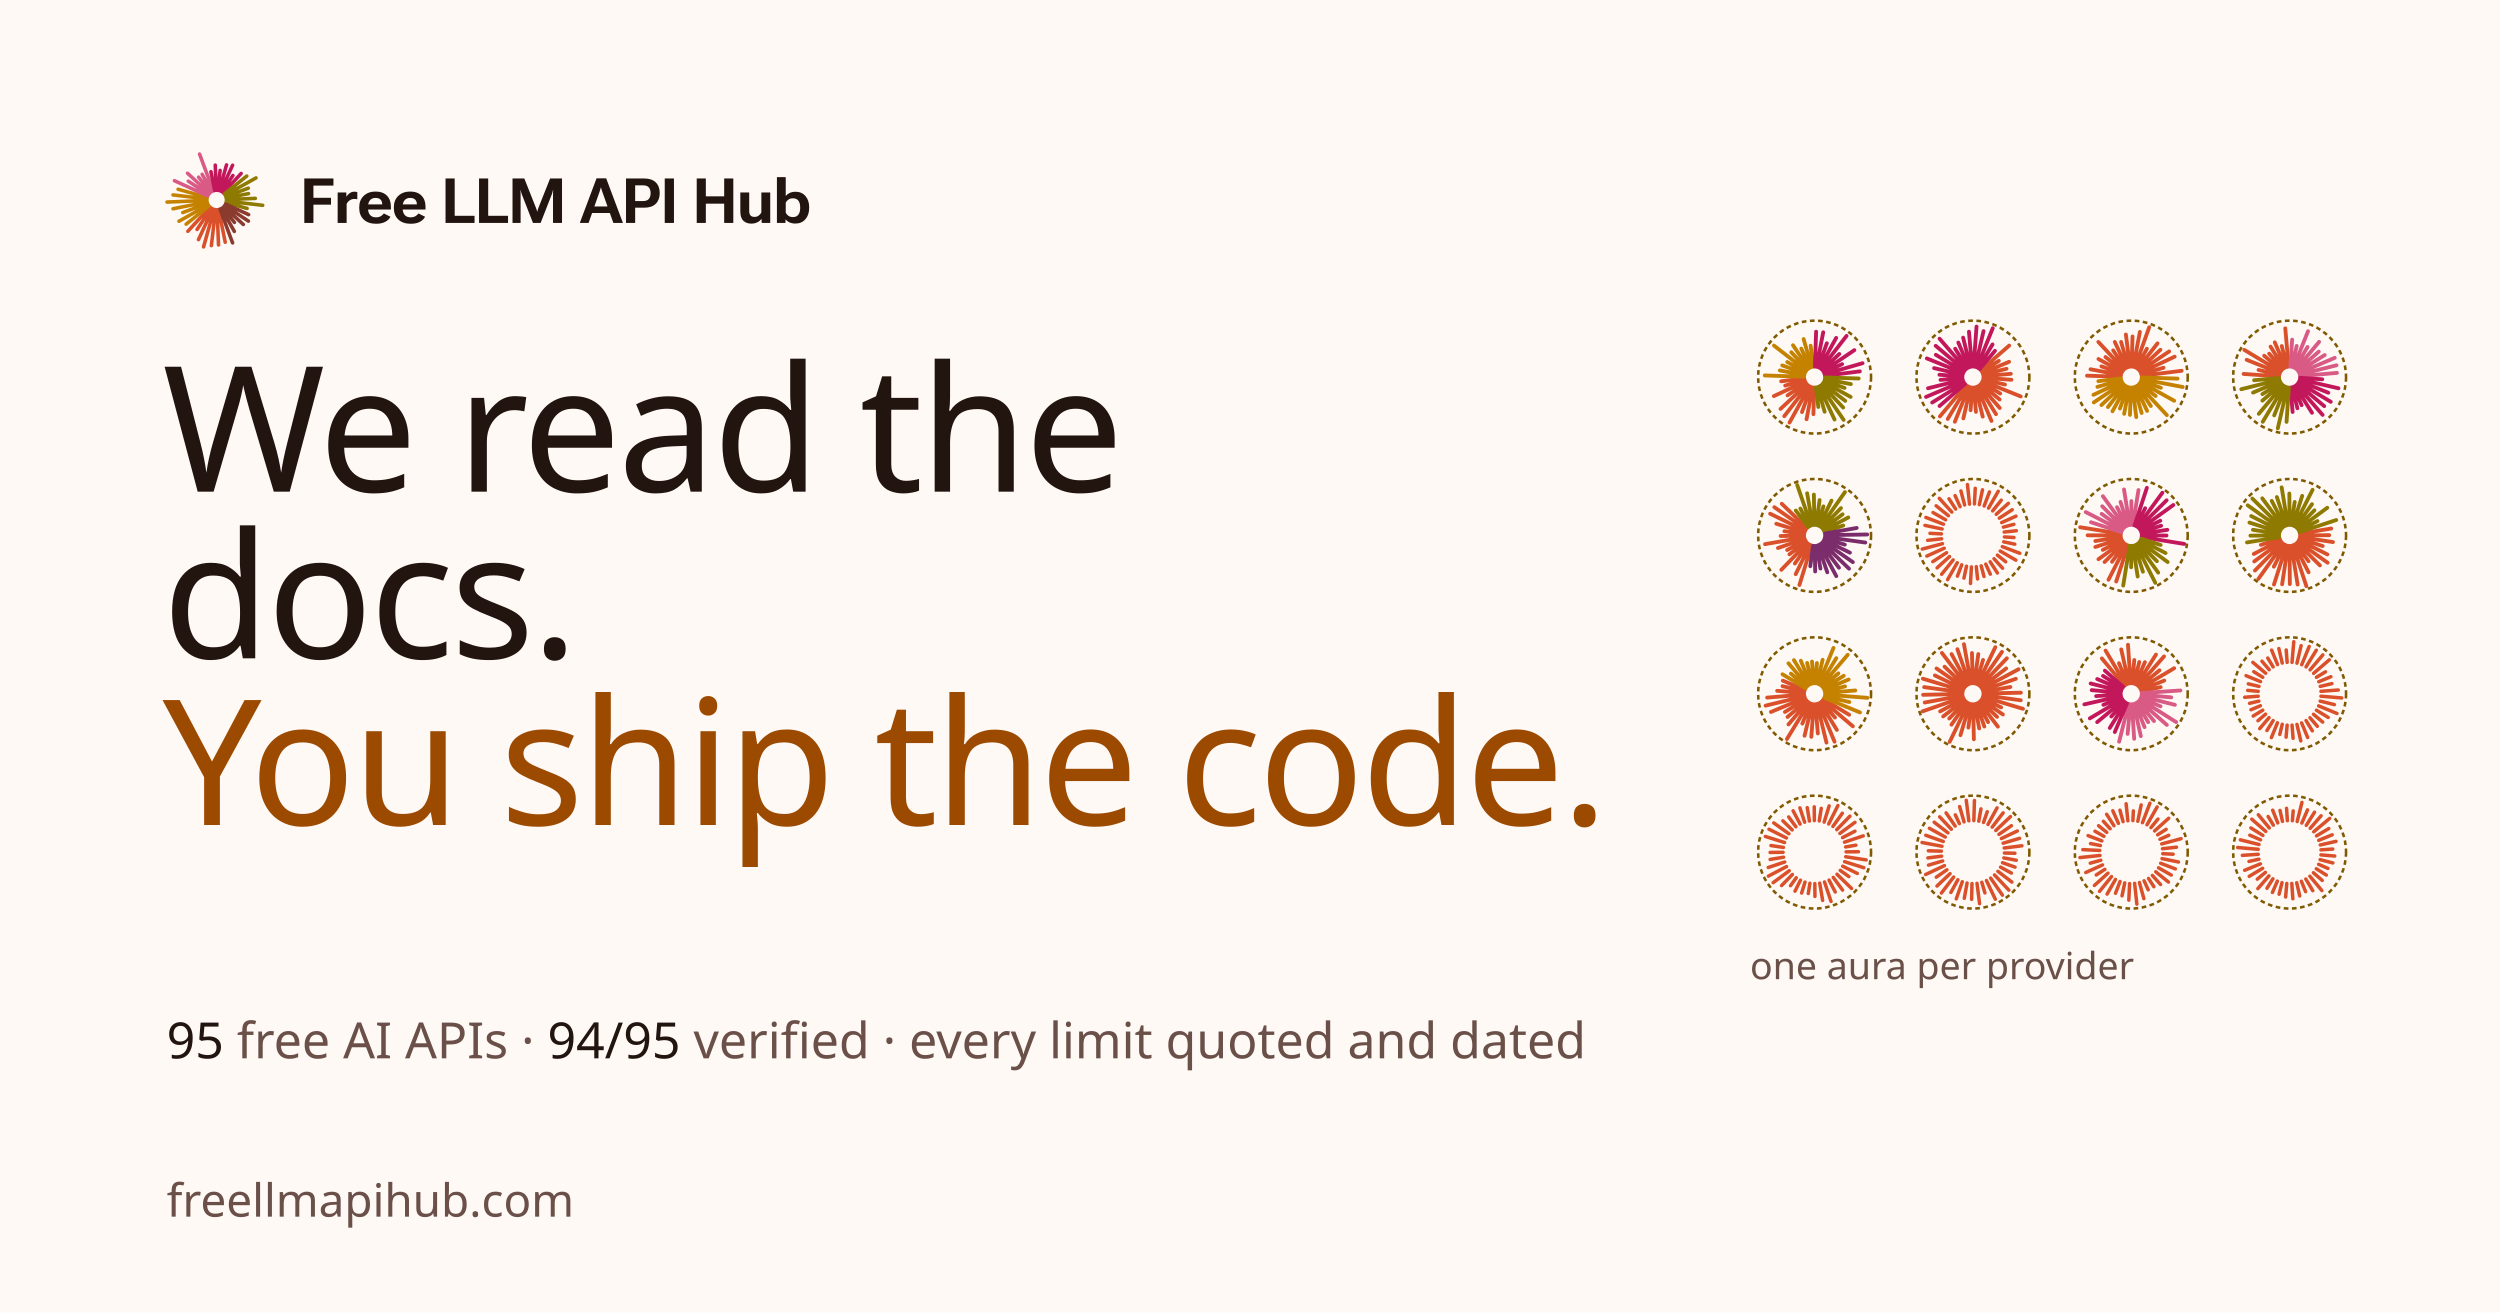
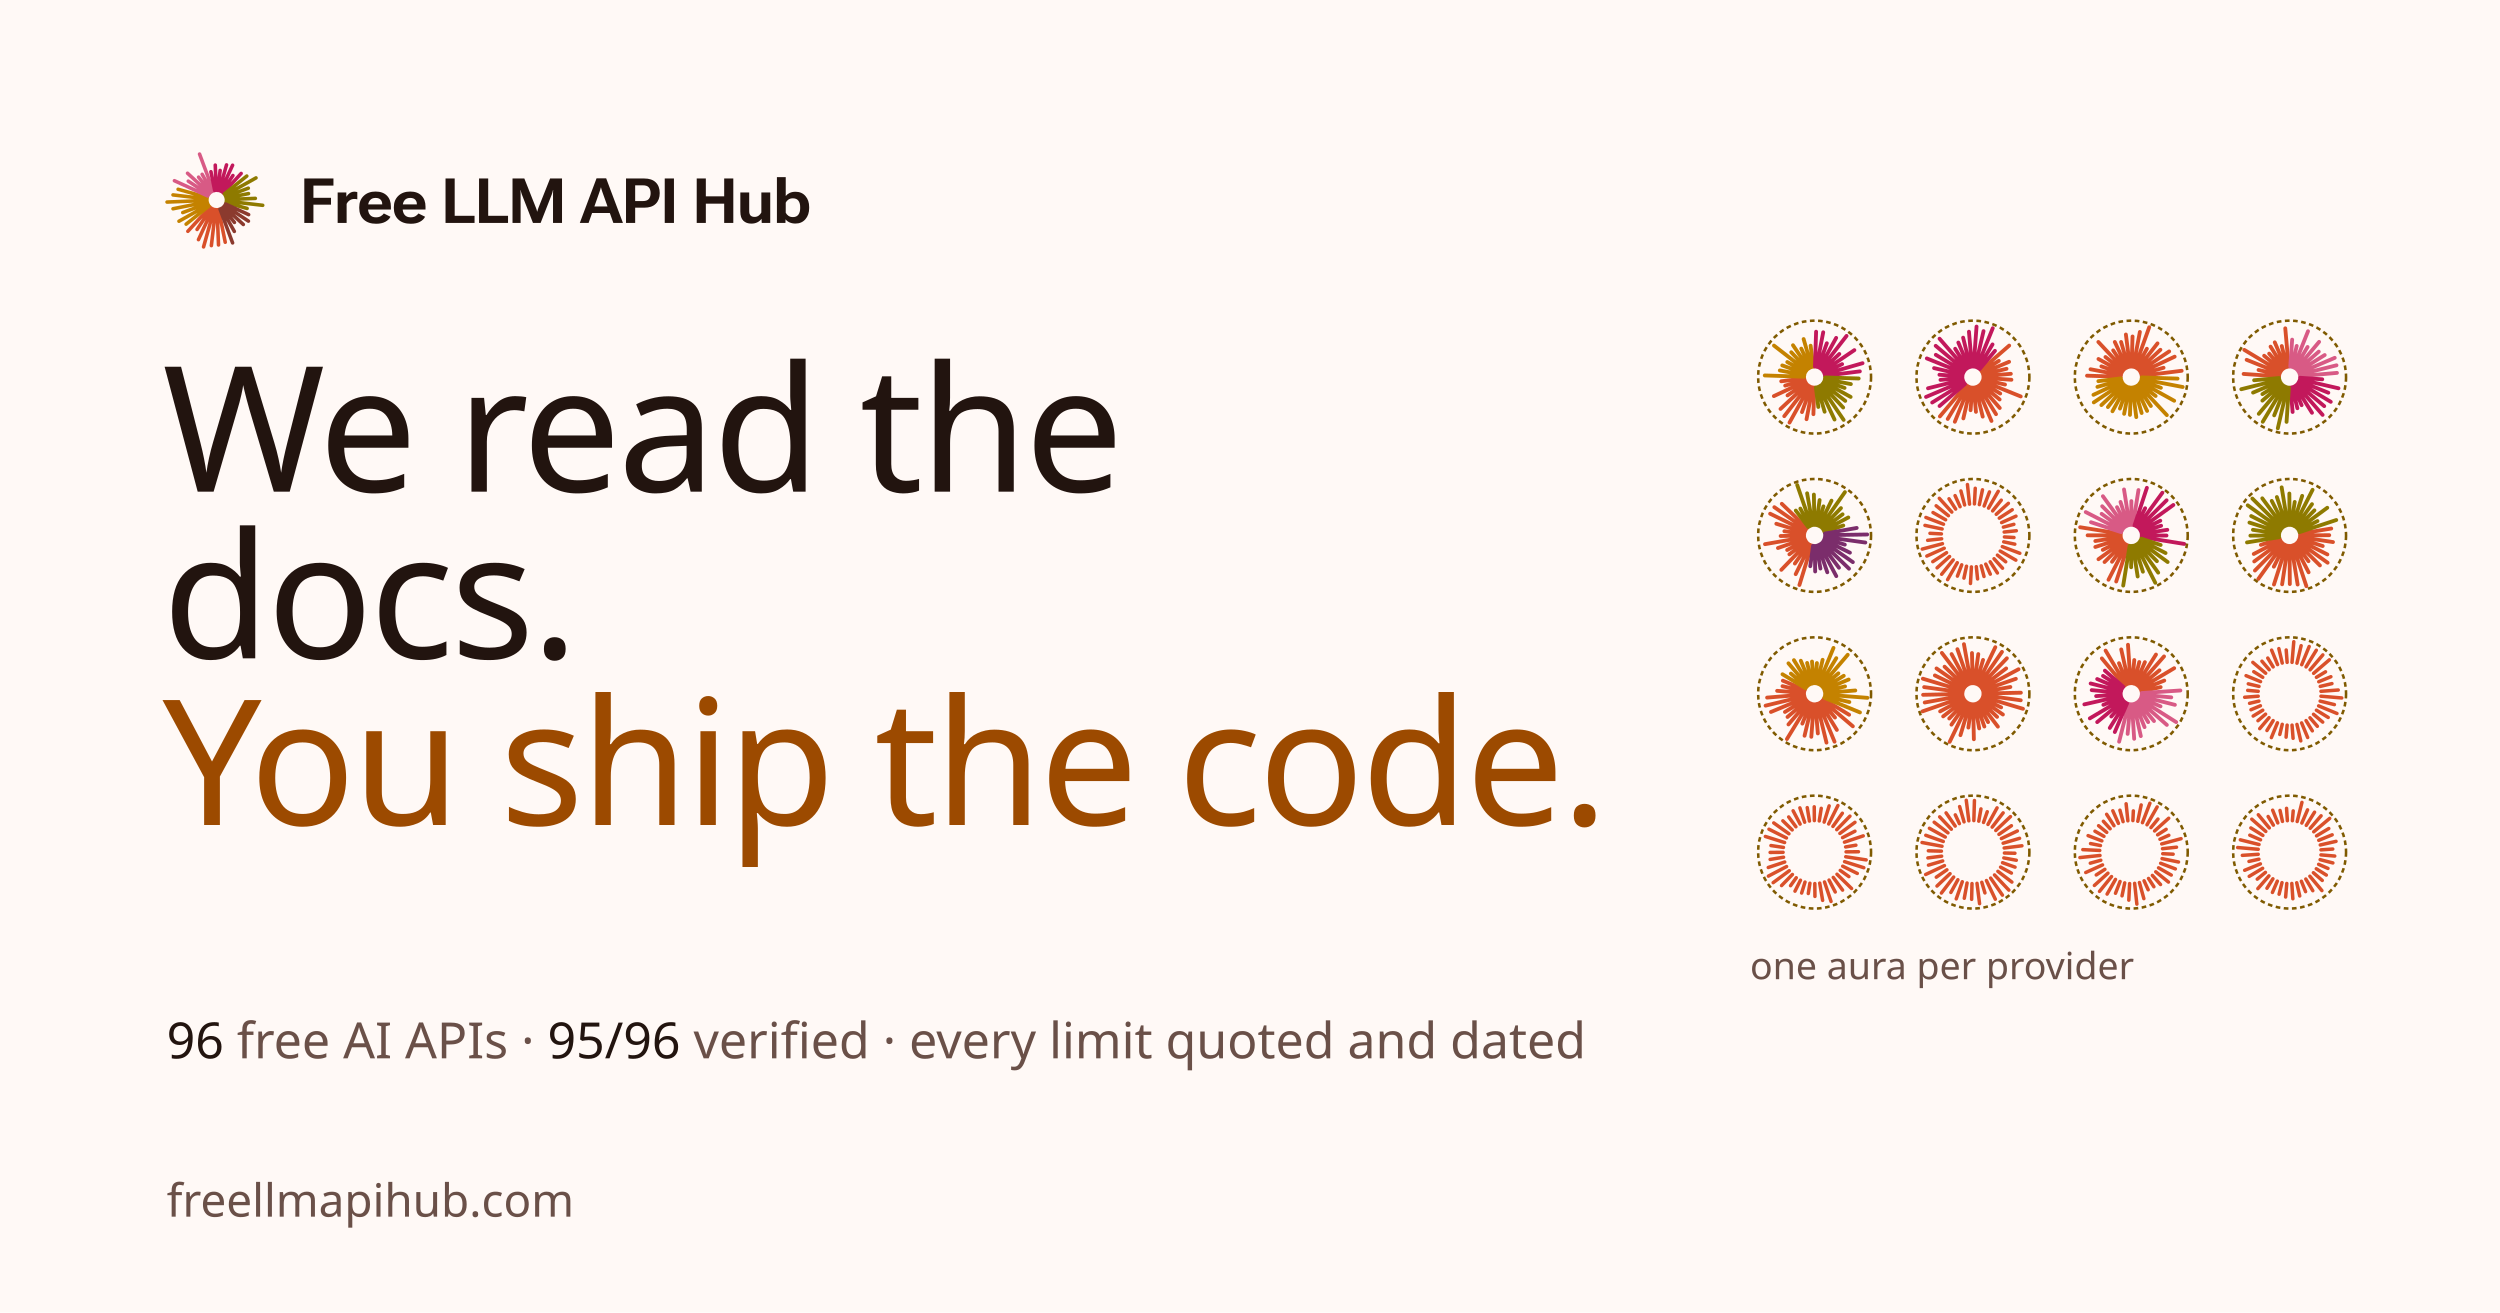
<svg xmlns="http://www.w3.org/2000/svg" width="1200" height="630" viewBox="0 0 1200 630">
  <rect width="1200" height="630" fill="#fff9f6" />
  <g transform="translate(78 70) scale(0.52)">
    <g fill="none" stroke-linecap="round" stroke-width="3.3">
      <path d="M51.8 58.8L57.9 89M50.4 59L51.7 91.5M49 58.9L45.1 92.1M47.6 58.7L37.9 93.3M46.3 58.2L33.2 86.6M45 57.5L31.9 77.2M43.9 56.6L23.4 78.9" stroke="#d9502a" />
      <path d="M42.9 55.6L21.8 72.3M42.2 54.4L15.2 69.6M41.6 53.1L18.7 61.6M41.2 51.8L9.7 58.1M41 50.4L4.2 51.9M41.1 49L9.7 45.3M41.3 47.6L14.4 40.1" stroke="#c48200" />
      <path d="M41.8 46.3L11 32.2M42.5 45L23.8 32.6M43.4 43.9L23.1 25.3M44.4 42.9L33.3 28.9M45.6 42.2L36.6 26.3M46.9 41.6L34.2 7.6" stroke="#d85a85" />
      <path d="M48.2 41.2L44.7 23.9M49.6 41L48.7 17.8M51 41.1L53.2 22.7M52.4 41.3L59.1 17.6M53.7 41.8L64.7 17.9M55 42.5L65 27.4M56.1 43.4L72.6 25.5" stroke="#c2185b" />
      <path d="M57.1 44.4L77.8 27.9M57.8 45.6L86.3 29.6M58.4 46.9L79.2 39.1M58.8 48.2L79.4 44.1M59 49.6L85.7 48.5M58.9 51L92.5 54.9M58.7 52.4L78.1 57.8" stroke="#8e7a00" />
      <path d="M58.2 53.7L79.5 63.5M57.5 55L79.3 69.5M56.6 56.1L74.6 72.6M55.6 57.1L66.4 70.7M54.4 57.8L66.3 79M53.1 58.4L64.7 89.6" stroke="#8b3a2e" />
    </g>
  </g>
  <path transform="translate(144 107) scale(0.014648)" fill="#22140f" d="M141 0H440V-599H1016V-822H440V-1223H1096V-1456H141ZM1234 0H1528V-623Q1562 -694 1629 -740Q1696 -785 1776 -785Q1808 -785 1833 -782Q1858 -778 1878 -772V-1009Q1866 -1013 1841 -1019Q1815 -1024 1785 -1024Q1699 -1024 1631 -977Q1562 -929 1524 -862H1520L1517 -998H1234ZM1941 -486Q1941 -252 2087 -112Q2234 28 2495 28Q2677 28 2796 -37Q2915 -101 2965 -202L2747 -310Q2710 -257 2647 -220Q2584 -183 2491 -183Q2361 -183 2295 -262Q2229 -341 2229 -477V-536Q2229 -663 2292 -741Q2354 -819 2475 -819Q2587 -819 2641 -762Q2694 -705 2694 -620V-606H2117V-438H2979V-531Q2979 -763 2847 -895Q2715 -1028 2476 -1028Q2237 -1028 2089 -888Q1941 -747 1941 -516ZM3075 -486Q3075 -252 3222 -112Q3369 28 3629 28Q3812 28 3930 -37Q4049 -101 4099 -202L3882 -310Q3844 -257 3781 -220Q3719 -183 3626 -183Q3496 -183 3430 -262Q3364 -341 3364 -477V-536Q3364 -663 3426 -741Q3488 -819 3610 -819Q3721 -819 3775 -762Q3829 -705 3829 -620V-606H3252V-438H4113V-531Q4113 -763 3981 -895Q3849 -1028 3611 -1028Q3371 -1028 3223 -888Q3075 -747 3075 -516ZM4769 0H5720V-234H5069V-1456H4769ZM5867 0H6817V-234H6167V-1456H5867ZM6964 0H7229L7229 -937Q7229 -969 7227 -1008Q7226 -1048 7224 -1076H7230Q7235 -1048 7246 -1009Q7256 -969 7268 -937L7634 0H7885L8252 -937Q8263 -969 8273 -1007Q8283 -1044 8289 -1076H8296Q8293 -1045 8292 -1007Q8291 -969 8291 -937L8291 0H8586V-1456H8195L7814 -497Q7802 -464 7792 -434Q7782 -404 7775 -371H7770Q7763 -404 7754 -434Q7744 -464 7731 -497L7351 -1456H6964ZM9169 0H9457L9820 -1032Q9833 -1069 9842 -1101Q9850 -1133 9858 -1162H9864Q9872 -1133 9880 -1101Q9889 -1069 9902 -1032L10268 0H10582L10033 -1461H9717ZM9456 -326H10281L10214 -540H9521ZM10683 0H10983V-499H11276Q11529 -498 11658 -627Q11788 -756 11788 -978Q11788 -1202 11657 -1329Q11527 -1456 11279 -1456H10683ZM10983 -716V-1232H11234Q11376 -1232 11432 -1162Q11489 -1092 11489 -975Q11489 -858 11432 -787Q11376 -716 11234 -716ZM11952 0H12254V-1456H11952ZM13000 0H13299V-631H13900V0H14199V-1456H13900V-871H13299V-1456H13000ZM14429 -377Q14429 -164 14528 -71Q14627 23 14788 23Q14902 23 14988 -20Q15074 -63 15121 -133H15124L15130 0H15409V-998H15118V-342Q15087 -280 15029 -238Q14972 -197 14896 -197Q14812 -197 14766 -241Q14720 -285 14720 -391V-998H14429ZM15628 0H15907L15911 -117H15914Q15953 -58 16040 -18Q16126 21 16236 21Q16439 21 16562 -121Q16685 -263 16685 -488V-518Q16685 -741 16563 -881Q16442 -1021 16238 -1021Q16128 -1021 16047 -983Q15967 -945 15917 -882V-1501H15628ZM15917 -335V-663Q15942 -719 16002 -763Q16063 -806 16150 -806Q16274 -806 16332 -728Q16390 -650 16390 -522V-482Q16390 -352 16332 -272Q16273 -191 16154 -191Q16062 -191 16002 -235Q15943 -279 15917 -335Z" />
  <text x="78" y="236" fill="#22140f" font-family="OG Display" font-size="84" letter-spacing="-1.5">We read the</text>
  <text x="78" y="316" fill="#22140f" font-family="OG Display" font-size="84" letter-spacing="-1.5">docs.</text>
  <text x="78" y="396" fill="#9c4a00" font-family="OG Display" font-size="84" letter-spacing="-1.5">You ship the code.</text>
  <text x="80" y="508" fill="#6a5048" font-family="OG Mono" font-size="24">
-     <tspan fill="#22140f" font-weight="500">95</tspan> free AI APIs · <tspan fill="#22140f" font-weight="500">94/95</tspan> verified · every limit quoted and dated</text>
+     <tspan fill="#22140f" font-weight="500">96</tspan> free AI APIs · <tspan fill="#22140f" font-weight="500">95/96</tspan> verified · every limit quoted and dated</text>
  <g transform="translate(843 153) scale(0.56)">
    <g fill="none" stroke-linecap="round" stroke-width="3.3">
      <path d="M49.7 59L49 81.8M48.3 58.8L43.1 86.1M46.9 58.5L39.2 80M45.7 57.9L28.5 89M44.5 57.1L24 83.5M43.4 56.2L20.8 77.3M42.6 55L26.8 65.7M41.9 53.8L15.1 66.3M41.4 52.5L24.8 57.3M41.1 51.1L21.4 53.6" stroke="#d9502a" />
      <path d="M41 49.7L7.3 48.6M41.2 48.3L20.2 44.3M41.5 46.9L22.3 40M42.1 45.7L26.6 37.1M42.9 44.5L15.2 23M43.8 43.4L30 28.7M45 42.6L31.5 22.7M46.2 41.9L38.6 25.6M47.5 41.4L40.6 17.4M48.9 41.1L46.6 23.1" stroke="#c48200" />
      <path d="M50.3 41L51.3 11.1M51.7 41.2L57.4 11.6M53.1 41.5L60.5 21M54.3 42.1L68.5 16.4M55.5 42.9L77.4 14.7M56.6 43.8L71.2 30.2M57.4 45L84.1 26.9M58.1 46.2L73.6 38.9M58.6 47.5L91.1 38.1M58.9 48.9L88.8 45.1" stroke="#c2185b" />
      <path d="M59 50.3L87.8 51.2M58.8 51.7L81.1 56M58.5 53.1L75.7 59.3M57.9 54.3L80.9 67M57.1 55.5L76.3 70.4M56.2 56.6L74.5 76.1M55 57.4L74.9 86.7M53.8 58.1L67.1 86.4M52.5 58.6L58.6 79.7M51.1 58.9L53.2 75.6" stroke="#8e7a00" />
    </g>
    <circle cx="50" cy="50" r="48.4" fill="none" stroke="#7f5a00" stroke-width="2.2" stroke-dasharray="4 3" />
  </g>
  <g transform="translate(919 153) scale(0.56)">
    <g fill="none" stroke-linecap="round" stroke-width="3.3">
      <path d="M56.8 44.1L81.1 23M57.6 45.2L72.2 36.1M58.3 46.5L81 36.9M58.7 47.8L78.8 42.9M59 49.2L82.5 47.2M59 50.6L83 52.3M58.8 52L77.5 56.4M58.3 53.4L91 66.6M57.7 54.6L73.4 64.1M56.9 55.8L72.9 69.2M55.9 56.8L73 76.5M54.8 57.6L69.8 81.8M53.5 58.3L65.9 87.6M52.2 58.7L58.4 83.9M50.8 59L52.6 79.8M49.4 59L48 78.4M48 58.8L41.8 85.4M46.6 58.3L34.5 88.3M45.4 57.7L28.4 85.9M44.2 56.9L21.7 83.7" stroke="#d9502a" />
      <path d="M43.2 55.9L21.4 74.8M42.4 54.8L15.1 71.8M41.7 53.5L9.8 67M41.3 52.2L11.5 59.6M41 50.8L22.2 52.4M41 49.4L21.3 48M41.2 48L16.7 42.3M41.7 46.6L10.5 34M42.3 45.4L18.2 30.9M43.1 44.2L18.1 23.2M44.1 43.2L21.4 17.1M45.2 42.4L34.8 25.7M46.5 41.7L37.5 20.4M47.8 41.3L41.6 16.2M49.2 41L46.6 11.1M50.6 41L53.1 6.7M52 41.2L59.1 10.6M53.4 41.7L67 8.1M54.6 42.3L66.8 22M55.8 43.1L68.9 27.5" stroke="#c2185b" />
    </g>
    <circle cx="50" cy="50" r="48.4" fill="none" stroke="#7f5a00" stroke-width="2.2" stroke-dasharray="4 3" />
  </g>
  <g transform="translate(995 153) scale(0.56)">
    <g fill="none" stroke-linecap="round" stroke-width="3.3">
      <path d="M41 49.7L12.1 48.8M41.2 48.3L15.1 43.3M41.5 46.9L24.4 40.8M42.1 45.7L21.9 34.5M42.9 44.5L27.9 32.8M43.8 43.4L21.8 19.9M44.9 42.6L34.5 27.1M46.2 41.9L35.9 19.9M47.5 41.4L41.3 19.9M48.9 41.1L45.4 13.5M50.3 41L51.1 15.2M51.7 41.2L57.4 11.3M53.1 41.5L65.4 7.3M54.3 42.1L63.4 25.7M55.5 42.9L72.5 21.1M56.6 43.8L75 26.6M57.4 44.9L82.5 28M58.1 46.2L87.2 32.5M58.6 47.5L77.7 42M58.9 48.9L93.2 44.6" stroke="#d9502a" />
      <path d="M59 50.3L89.7 51.3M58.8 51.7L94.1 58.5M58.5 53.1L75.4 59.2M57.9 54.3L86.8 70.3M57.1 55.5L70.9 66.2M56.2 56.6L80.5 82.6M55.1 57.4L66.8 74.8M53.8 58.1L63.6 79M52.5 58.6L58.9 80.8M51.1 58.9L54.3 84.3M49.7 59L48.9 82.4M48.3 58.8L43.9 81.5M46.9 58.5L40.3 77M45.7 57.9L33.9 79.3M44.5 57.1L30 75.7M43.4 56.2L24.4 74M42.6 55.1L17.9 71.7M41.9 53.8L17.6 65.2M41.4 52.5L21 58.4M41.1 51.1L21.8 53.5" stroke="#c48200" />
    </g>
    <circle cx="50" cy="50" r="48.4" fill="none" stroke="#7f5a00" stroke-width="2.2" stroke-dasharray="4 3" />
  </g>
  <g transform="translate(1071 153) scale(0.56)">
    <g fill="none" stroke-linecap="round" stroke-width="3.3">
      <path d="M41 49.4L10.6 47.3M41.2 48L23.4 43.9M41.7 46.6L13.2 35.2M42.3 45.4L11.2 26.7M43.1 44.2L28.2 31.7M44.1 43.2L32.5 29.9M45.2 42.4L33.7 23.9M46.5 41.7L37.3 20.2M47.8 41.3L43.3 23.4M49.2 41L46.3 8.2" stroke="#d9502a" />
      <path d="M50.6 41L52.2 17.9M52 41.2L56.1 23.3M53.4 41.7L65.8 10.7M54.6 42.3L65.4 24.2M55.8 43.1L75.3 19.8M56.8 44.1L75 28.2M57.6 45.2L80.1 31.1M58.3 46.5L88.7 33.5M58.7 47.8L90.2 39.9M59 49.2L90.6 46.4" stroke="#d85a85" />
      <path d="M59 50.6L78 51.9M58.8 52L91.9 59.6M58.3 53.4L83.2 63.4M57.7 54.6L85.3 71.2M56.9 55.8L79.7 74.9M55.9 56.8L78.3 82.4M54.8 57.6L69.2 80.6M53.5 58.3L60.3 74.1M52.2 58.7L56.7 76.7M50.8 59L52.6 79.9" stroke="#c2185b" />
      <path d="M49.4 59L47.4 88.4M48 58.8L39.9 93.9M46.6 58.3L36.8 82.8M45.4 57.7L27 88.3M44.2 56.9L23.6 81.5M43.2 55.9L26.7 70.2M42.4 54.8L26.7 64.6M41.7 53.5L18.7 63.3M41.3 52.2L8.6 60.4M41 50.8L19.6 52.7" stroke="#8e7a00" />
    </g>
    <circle cx="50" cy="50" r="48.4" fill="none" stroke="#7f5a00" stroke-width="2.2" stroke-dasharray="4 3" />
  </g>
  <g transform="translate(843 229) scale(0.56)">
    <g fill="none" stroke-linecap="round" stroke-width="3.3">
      <path d="M47.4 58.6L37 92.5M46.1 58.1L33.8 83.2M44.8 57.4L33.1 74.1M43.7 56.5L21.5 79.5M42.8 55.4L28.4 66.2M42.1 54.2L26.5 62.5M41.5 52.9L18.6 60.8M41.1 51.6L7.5 57.5M41 50.2L20.9 50.5M41.1 48.7L24.1 46.4M41.4 47.4L17.2 40M41.9 46.1L11.9 31.4M42.6 44.8L15.5 25.8M43.5 43.7L21.9 22.9" stroke="#d9502a" />
      <path d="M44.6 42.8L33.9 28.7M45.8 42.1L37.8 27M47.1 41.5L35.1 6.8M48.4 41.1L43.6 13.9M49.8 41L49.4 15M51.3 41.1L54.3 19.7M52.6 41.4L57.6 25.1M53.9 41.9L64.5 20.2M55.2 42.6L76 12.9M56.3 43.5L72.6 26.6M57.2 44.6L74 31.9M57.9 45.8L78.9 34.6M58.5 47.1L74.6 41.5" stroke="#8e7a00" />
      <path d="M58.9 48.4L86.1 43.6M59 49.8L95.1 49.2M58.9 51.3L93.5 56.1M58.6 52.6L75.9 57.9M58.1 53.9L80.3 64.8M57.4 55.2L82.8 72.9M56.5 56.3L79.5 78.5M55.4 57.2L70.9 77.7M54.2 57.9L68.6 84.9M52.9 58.5L60.9 81.6M51.6 58.9L55 78.4M50.2 59L50.5 80.9M48.7 58.9L46.3 76.4" stroke="#7b2d6b" />
    </g>
    <circle cx="50" cy="50" r="48.4" fill="none" stroke="#7f5a00" stroke-width="2.2" stroke-dasharray="4 3" />
  </g>
  <g transform="translate(919 229) scale(0.56)">
    <g fill="none" stroke-linecap="round" stroke-width="3">
      <path d="M76.8 47.1L87.2 46M77 51.3L85.2 51.8M76.4 55.5L85.9 57.5M75.2 59.6L90.2 65.3M73.4 63.4L86.8 71.2M71 66.9L78.1 72.6M68.1 70L75.4 78.1M64.8 72.6L71 82.2M61 74.6L64.9 83.2M57.1 76.1L59.5 85.2M52.9 76.8L54 87.3M48.7 77L47.9 91.2M44.5 76.4L42.3 86.6M40.4 75.2L36.7 84.9M36.6 73.4L28.3 87.9M33.1 71L23.2 83.3M30 68.1L19.3 77.8M27.4 64.8L15.6 72.5M25.4 61L10.5 67.7M23.9 57.1L6.6 61.7M23.2 52.9L11.2 54.2M23 48.7L13.2 48.2M23.6 44.5L8.9 41.4M24.8 40.4L9.7 34.6M26.6 36.6L15.8 30.4M29 33.1L18.5 24.6M31.9 30L21.2 18.2M35.2 27.4L29.5 18.6M39 25.4L34.7 15.9M42.9 23.9L39.7 11.9M47.1 23.2L45.3 6.4M51.3 23L52 9.6M55.5 23.6L58.2 10.9M59.6 24.8L64.2 12.7M63.4 26.6L71.7 12.2M66.9 29L74.3 19.8M70 31.9L80.4 22.5M72.6 35.2L83.7 28M74.6 39L86.9 33.5M76.1 42.9L85.1 40.5" stroke="#d9502a" />
    </g>
    <circle cx="50" cy="50" r="48.4" fill="none" stroke="#7f5a00" stroke-width="2.2" stroke-dasharray="4 3" />
  </g>
  <g transform="translate(995 229) scale(0.56)">
    <g fill="none" stroke-linecap="round" stroke-width="3.3">
      <path d="M47.2 58.6L37.1 89.5M45.9 58L30.5 88M44.7 57.3L33.5 72.6M43.6 56.4L27.1 72.8M42.7 55.3L21.9 70.4M42 54.1L25.6 62.4M41.4 52.8L19.2 59.9M41.1 51.4L19.2 54.8M41 50L12.6 49.9M41.1 48.6L6.2 43" stroke="#d9502a" />
      <path d="M41.4 47.2L15.5 38.7M42 45.9L11 30M42.7 44.7L24.6 31.5M43.6 43.6L25.1 25M44.7 42.7L25.7 16.4M45.9 42L37.8 25.8M47.2 41.4L40.8 21.3M48.6 41.1L43.8 10.6M50 41L50.1 20.6M51.4 41.1L56.2 11.1" stroke="#d85a85" />
      <path d="M52.8 41.4L63.4 9.2M54.1 42L61.9 26.7M55.3 42.7L76.7 13.4M56.4 43.6L80.3 19.9M57.3 44.7L86.1 23.9M58 45.9L74.9 37.4M58.6 47.2L75.6 41.7M58.9 48.6L80.9 45.2M59 50L80.2 50.1M58.9 51.4L95.4 57.3" stroke="#c2185b" />
      <path d="M58.6 52.8L75.2 58.2M58 54.1L79.4 65.1M57.3 55.3L81.2 72.8M56.4 56.4L72 72.1M55.3 57.3L73.1 81.9M54.1 58L70.6 90.6M52.8 58.6L60 81.1M51.4 58.9L55.5 85.2M50 59L49.9 77.3M48.6 58.9L43.1 93" stroke="#8e7a00" />
    </g>
    <circle cx="50" cy="50" r="48.4" fill="none" stroke="#7f5a00" stroke-width="2.2" stroke-dasharray="4 3" />
  </g>
  <g transform="translate(1071 229) scale(0.56)">
    <g fill="none" stroke-linecap="round" stroke-width="3.3">
      <path d="M58.9 48.5L85.7 44.1M59 50L84 49.8M58.9 51.4L87.2 55.7M58.6 52.7L78.4 59.1M58 54L82.4 66.3M57.3 55.3L82.6 73.4M56.4 56.3L76 75.7M55.3 57.3L66.2 72.1M54.1 58L66.3 81.6M52.8 58.5L64.4 93.5M51.5 58.9L56.9 92.1M50 59L50.2 91.7M48.6 58.9L43.6 91.9M47.3 58.6L36.6 92.1M46 58L36.5 76.8M44.7 57.3L23.2 87.3M43.7 56.4L20.3 80.1M42.7 55.3L19.7 72.3M42 54.1L19.3 65.9M41.5 52.8L25.4 58.1" stroke="#d9502a" />
      <path d="M41.1 51.5L13.5 56M41 50L16.4 50.2M41.1 48.6L18.6 45.2M41.4 47.3L15.6 39M42 46L17.1 33.4M42.7 44.7L14.1 24.2M43.6 43.7L18.1 18.4M44.7 42.7L26.6 18.2M45.9 42L34.7 20.4M47.2 41.5L39.1 17.1M48.5 41.1L43.2 8.8M50 41L49.8 14.1M51.4 41.1L54.4 21.3M52.7 41.4L60.8 16.1M54 42L69.7 10.9M55.3 42.7L69.2 23.2M56.3 43.6L71.3 28.5M57.3 44.7L82.3 26.3M58 45.9L73.9 37.7M58.5 47.2L90 36.8" stroke="#8e7a00" />
    </g>
    <circle cx="50" cy="50" r="48.4" fill="none" stroke="#7f5a00" stroke-width="2.2" stroke-dasharray="4 3" />
  </g>
  <g transform="translate(843 305) scale(0.56)">
    <g fill="none" stroke-linecap="round" stroke-width="3.3">
      <path d="M57.7 54.7L79.6 68M56.9 55.8L82.8 77.9M55.9 56.8L67.5 70.4M54.7 57.7L69.1 81M53.5 58.3L67.1 91.1M52.1 58.7L60.2 91.9M50.7 59L52.8 84M49.3 59L47.2 86.9M47.9 58.8L41.4 86M46.6 58.3L39.5 75.6M45.3 57.7L26.3 88.8M44.2 56.9L27.6 76.3M43.2 55.9L26.8 69.9M42.3 54.7L24.6 65.6M41.7 53.5L12.6 65.6M41.3 52.1L8 60.2M41 50.7L9.3 53.3M41 49.3L17.9 47.5M41.2 47.9L22.5 43.5M41.7 46.6L22.8 38.8" stroke="#d9502a" />
      <path d="M42.3 45.3L22.5 33.3M43.1 44.2L29.7 32.7M44.1 43.2L27.6 23.9M45.3 42.3L32.3 21.2M46.5 41.7L38.2 21.7M47.9 41.3L43.6 23.6M49.3 41L47.8 22.4M50.7 41L52 23.7M52.1 41.2L56.9 20.9M53.4 41.7L66.2 10.7M54.7 42.3L68.6 19.5M55.8 43.1L78.4 16.6M56.8 44.1L70.4 32.5M57.7 45.3L75 34.6M58.3 46.5L79.2 37.8M58.7 47.9L76.1 43.7M59 49.3L84.9 47.2M59 50.7L95.3 53.5M58.8 52.1L79.8 57.1M58.3 53.4L88.9 66" stroke="#c48200" />
    </g>
    <circle cx="50" cy="50" r="48.4" fill="none" stroke="#7f5a00" stroke-width="2.2" stroke-dasharray="4 3" />
  </g>
  <g transform="translate(919 305) scale(0.56)">
    <g fill="none" stroke-linecap="round" stroke-width="3.3">
      <path d="M47.4 58.6L39.3 85.5M46.1 58.1L30.1 91.2M44.9 57.4L31.6 76.5M43.8 56.5L29.7 71.2M42.8 55.4L24.5 69.4M42.1 54.3L21.9 65.1M41.5 53L6.8 65.1M41.1 51.6L8.7 57.5M41 50.2L7.3 50.9M41.1 48.8L8.2 44.3M41.4 47.4L7.1 37.1M41.9 46.1L17.4 34.3M42.6 44.9L18.8 28.3M43.5 43.8L25.7 26.8M44.6 42.8L23.4 15M45.7 42.1L31.7 16M47 41.5L36.7 11.8M48.4 41.1L42.3 7.5M49.8 41L49.2 15.1M51.2 41.1L54.6 16M52.6 41.4L58.7 21M53.9 41.9L69.2 10.1M55.1 42.6L74.9 14.1M56.2 43.5L79.1 19.6M57.2 44.6L78.5 28.3M57.9 45.7L89.1 29M58.5 47L86.8 37.2M58.9 48.4L82.1 44.2M59 49.8L91.1 49.1M58.9 51.2L91 55.6M58.6 52.6L92.9 62.9M58.1 53.9L74.2 61.7M57.4 55.1L75.7 67.8M56.5 56.2L70.7 69.8M55.4 57.2L71.4 78.2M54.3 57.9L63 74.3M53 58.5L59.8 78.1M51.6 58.9L55.4 79.7M50.2 59L50.8 89M48.8 58.9L46.1 79" stroke="#d9502a" />
    </g>
    <circle cx="50" cy="50" r="48.4" fill="none" stroke="#7f5a00" stroke-width="2.2" stroke-dasharray="4 3" />
  </g>
  <g transform="translate(995 305) scale(0.56)">
    <g fill="none" stroke-linecap="round" stroke-width="3.3">
      <path d="M44.2 43.1L24.8 19.7M45.4 42.3L28 13M46.7 41.6L39.5 23.8M48 41.2L41.4 12M49.4 41L47.2 8M50.8 41L52.6 21.1M52.2 41.3L56.9 22.8M53.6 41.7L61.7 22.9M54.8 42.4L71.2 16.4M55.9 43.2L78.1 18M56.9 44.2L74.2 29.9M57.7 45.4L86.8 28.1M58.4 46.7L78.3 38.7M58.8 48L75.2 44.3" stroke="#d9502a" />
      <path d="M59 49.4L92.1 47.2M59 50.8L84.3 53.1M58.7 52.2L87.4 59.5M58.3 53.6L75.1 60.8M57.6 54.8L88.5 74.3M56.8 55.9L80.5 76.7M55.8 56.9L69.5 73.4M54.6 57.7L64.5 74.3M53.3 58.4L61.4 78.6M52 58.8L58.2 86.3M50.6 59L52.5 88.6M49.2 59L46.9 84.4M47.8 58.7L39.6 91.1" stroke="#d85a85" />
      <path d="M46.4 58.3L35.9 82.8M45.2 57.6L31.6 79.3M44.1 56.8L32.9 69.5M43.1 55.8L20.8 74.3M42.3 54.6L14.5 71.1M41.6 53.3L26.1 59.5M41.2 52L9.8 59.1M41 50.6L19.9 52M41 49.2L16.1 46.9M41.3 47.8L15.2 41.2M41.7 46.4L20.8 37.4M42.4 45.2L25.8 34.7M43.2 44.1L27.4 30.2" stroke="#c2185b" />
    </g>
    <circle cx="50" cy="50" r="48.4" fill="none" stroke="#7f5a00" stroke-width="2.2" stroke-dasharray="4 3" />
  </g>
  <g transform="translate(1071 305) scale(0.56)">
    <g fill="none" stroke-linecap="round" stroke-width="3">
      <path d="M76.9 52.1L94.7 53.6M76.2 56.3L88.4 59.3M74.9 60.4L90.6 66.9M73 64.1L83.1 70.3M70.5 67.6L78.4 74.3M67.5 70.6L73.8 77.9M64.1 73L69.5 81.8M60.3 75L65.5 87.5M56.3 76.3L59.6 90.4M52.1 76.9L53 88.2M47.9 76.9L47 87.2M43.7 76.2L41.6 84.9M39.6 74.9L34.4 87.6M35.9 73L30.6 81.5M32.4 70.5L24.4 79.9M29.4 67.5L22.9 73.1M27 64.1L18.8 69.1M25 60.3L16.9 63.7M23.7 56.3L15.7 58.2M23.1 52.1L11.5 53M23.1 47.9L14.1 47.1M23.8 43.7L14.6 41.5M25.1 39.6L12.7 34.5M27 35.9L19.3 31.1M29.5 32.4L18.5 23.1M32.5 29.4L26.3 22.1M35.9 27L31.3 19.4M39.7 25L34.6 12.6M43.7 23.7L40.8 11.3M47.9 23.1L47.1 12.5M52.1 23.1L53.6 5.4M56.3 23.8L59.9 8.8M60.4 25.1L66.8 9.5M64.1 27L72.9 12.7M67.6 29.5L78.5 16.7M70.6 32.5L84.1 20.9M73 35.9L80.8 31.2M75 39.7L85.4 35.4M76.3 43.7L86.3 41.3M76.9 47.9L91.7 46.8" stroke="#d9502a" />
    </g>
    <circle cx="50" cy="50" r="48.4" fill="none" stroke="#7f5a00" stroke-width="2.2" stroke-dasharray="4 3" />
  </g>
  <g transform="translate(843 381) scale(0.56)">
    <g fill="none" stroke-linecap="round" stroke-width="3">
      <path d="M45.6 23.4L43.7 11.9M49.8 23L49.7 11.2M54 23.3L55.7 12.5M58.2 24.3L62.5 10.4M62.1 25.9L70 10.1M65.7 28L73.8 16.7M69 30.8L80.3 19.2M71.7 34L84.6 24.5M74 37.6L84.6 32.1M75.6 41.5L91.7 36.1M76.6 45.6L85.4 44.1M77 49.8L87.6 49.7M76.7 54L94.2 56.7M75.7 58.2L92.2 63.4M74.1 62.1L86.6 68.3M72 65.7L79.4 71M69.2 69L81.7 81.2M66 71.7L74 82.6M62.4 74L67.7 84.2M58.5 75.6L64.1 92.3M54.4 76.6L56.9 91.4M50.2 77L50.3 88M46 76.7L44.6 85.5M41.8 75.7L38.9 85.1M37.9 74.1L33.2 83.5M34.3 72L29.4 78.8M31 69.2L21.7 78.7M28.3 66L14.5 76.2M26 62.4L10.4 70.6M24.4 58.5L10.3 63.2M23.4 54.4L11.9 56.3M23 50.2L11.9 50.3M23.3 46L12.6 44.4M24.3 41.8L7.8 36.6M25.9 37.9L10.9 30.4M28 34.3L15 25M30.8 31L22.8 23.2M34 28.3L27.8 19.9M37.6 26L31.6 14.6M41.5 24.4L37.4 12.1" stroke="#d9502a" />
    </g>
    <circle cx="50" cy="50" r="48.4" fill="none" stroke="#7f5a00" stroke-width="2.2" stroke-dasharray="4 3" />
  </g>
  <g transform="translate(919 381) scale(0.56)">
    <g fill="none" stroke-linecap="round" stroke-width="3">
      <path d="M23.2 53.5L11.4 55M23 49.2L11.8 48.9M23.5 45L6.4 41.8M24.6 40.9L9.6 35.6M26.3 37.1L12.7 29.6M28.6 33.5L16.8 24.4M31.5 30.4L21.5 19.8M34.8 27.7L27 16.4M38.4 25.6L34.9 18.1M42.4 24.1L38.6 11M46.5 23.2L44.3 5.6M50.8 23L51.3 5.8M55 23.5L56.9 13M59.1 24.6L62.3 15.4M62.9 26.3L70.7 12.1M66.5 28.6L75.9 16.4M69.6 31.5L82.2 19.6M72.3 34.8L83 27.4M74.4 38.4L88.1 31.9M75.9 42.4L90 38.2M76.8 46.5L92 44.6M77 50.8L86 51M76.5 55L87.2 57M75.4 59.1L86.1 62.9M73.7 62.9L83 68M71.4 66.5L83.4 75.7M68.5 69.6L80.8 82.6M65.2 72.3L75.3 86.9M61.6 74.4L69.2 90.4M57.6 75.9L60.3 85M53.5 76.8L55.7 94.2M49.2 77L48.9 90.5M45 76.5L42.6 89.6M40.9 75.4L35.7 90.1M37.1 73.7L31.1 84.6M33.5 71.4L23 85.1M30.4 68.5L19.2 79.1M27.7 65.2L18.6 71.5M25.6 61.6L9.5 69.2M24.1 57.6L11.9 61.2" stroke="#d9502a" />
    </g>
    <circle cx="50" cy="50" r="48.4" fill="none" stroke="#7f5a00" stroke-width="2.2" stroke-dasharray="4 3" />
  </g>
  <g transform="translate(995 381) scale(0.56)">
    <g fill="none" stroke-linecap="round" stroke-width="3">
      <path d="M35.2 27.4L28.9 17.6M39 25.4L34.2 14.6M43 23.9L40.3 14.1M47.1 23.2L45.6 8.6M51.4 23L51.8 14.7M55.6 23.6L58.5 9.6M59.6 24.8L66 8.1M63.5 26.6L72.2 11.3M66.9 29L72.9 21.7M70 31.9L82.1 21M72.6 35.2L79.9 30.5M74.6 39L82.2 35.6M76.1 43L92.7 38.5M76.8 47.1L88.8 45.8M77 51.4L85.9 51.8M76.4 55.6L90.5 58.5M75.2 59.6L87.8 64.4M73.4 63.5L84.3 69.7M71 66.9L81.9 75.7M68.1 70L75.1 77.8M64.8 72.6L69.4 79.7M61 74.6L64.5 82.3M57 76.1L60.8 89.9M52.9 76.8L54.8 94.6M48.6 77L47.9 91.2M44.4 76.4L42.1 87.5M40.4 75.2L36.5 85.3M36.5 73.4L29.3 86M33.1 71L22.8 83.7M30 68.1L18.4 78.6M27.4 64.8L20 69.6M25.4 61L11 67.5M23.9 57L14.9 59.5M23.2 52.9L6 54.7M23 48.6L8.5 47.9M23.6 44.4L15.1 42.7M24.8 40.4L13 35.9M26.6 36.5L18.9 32.1M29 33.1L22 27.4M31.9 30L26.1 23.6" stroke="#d9502a" />
    </g>
    <circle cx="50" cy="50" r="48.4" fill="none" stroke="#7f5a00" stroke-width="2.2" stroke-dasharray="4 3" />
  </g>
  <g transform="translate(1071 381) scale(0.56)">
    <g fill="none" stroke-linecap="round" stroke-width="3">
      <path d="M70.4 67.7L78 74.3M67.4 70.7L77.7 83M63.9 73.1L69.9 83.1M60.1 75L63.7 83.9M56.1 76.3L58.7 87.6M51.9 76.9L52.8 90M47.6 76.9L46.6 88.5M43.5 76.2L41 86.1M39.5 74.9L35.3 84.6M35.7 72.9L30.6 81M32.3 70.4L22.8 81.3M29.3 67.4L22.3 73.2M26.9 63.9L15.4 70.8M25 60.1L11.5 65.6M23.7 56.1L15.2 58M23.1 51.9L9.5 52.8M23.1 47.6L5.5 46.1M23.8 43.5L7.8 39.5M25.1 39.5L15.9 35.5M27.1 35.7L16.8 29.3M29.6 32.3L17.6 21.8M32.6 29.3L23.2 18M36.1 26.9L31.6 19.5M39.9 25L35.5 14.1M43.9 23.7L41.8 14.3M48.1 23.1L47.4 12.5M52.4 23.1L53.1 14.7M56.5 23.8L60.6 7.4M60.5 25.1L65.4 13.8M64.3 27.1L71.4 15.8M67.7 29.6L77 18.9M70.7 32.6L84.4 21.1M73.1 36.1L83.6 29.8M75 39.9L86.5 35.2M76.3 43.9L89.8 40.8M76.9 48.1L87 47.4M76.9 52.4L88.7 53.4M76.2 56.5L87.1 59.3M74.9 60.5L82.9 64M72.9 64.3L81.5 69.7" stroke="#d9502a" />
    </g>
    <circle cx="50" cy="50" r="48.4" fill="none" stroke="#7f5a00" stroke-width="2.2" stroke-dasharray="4 3" />
  </g>
  <text x="840" y="470" fill="#6a5048" font-family="OG Mono" font-size="18">one aura per provider</text>
  <text x="80" y="584" fill="#6a5048" font-family="OG Mono" font-size="22">freellmapihub.com</text>
</svg>
